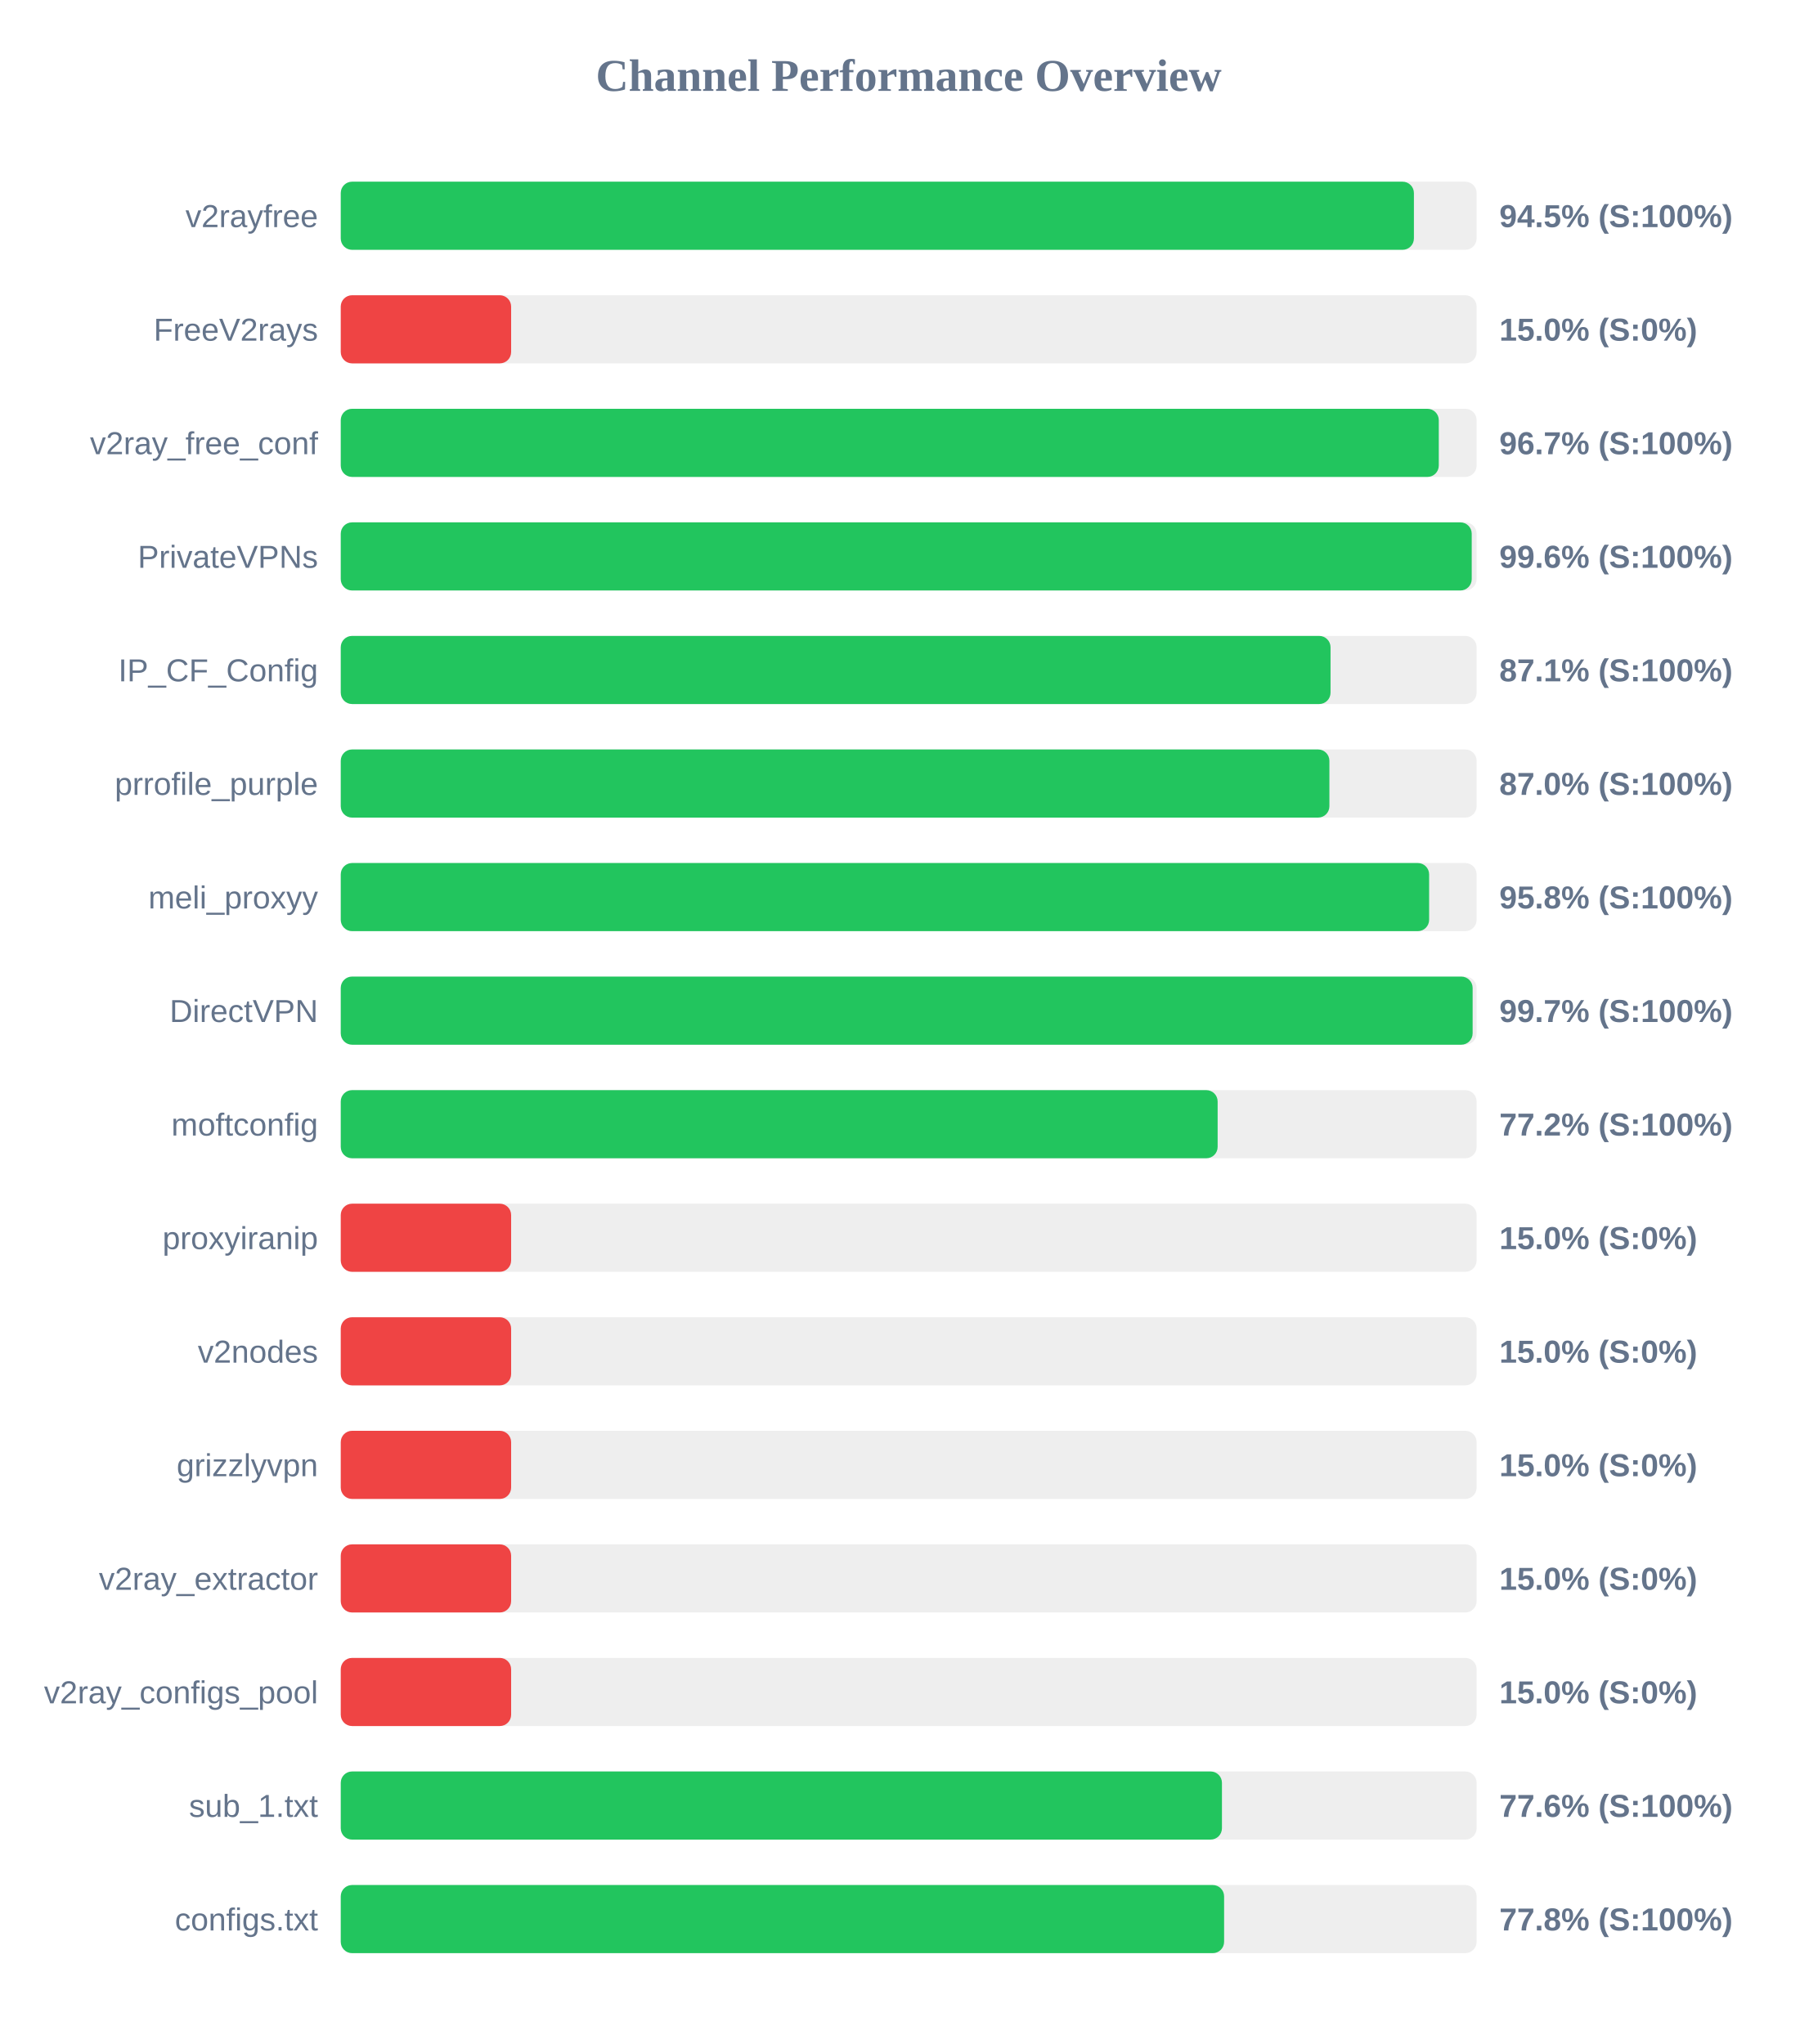
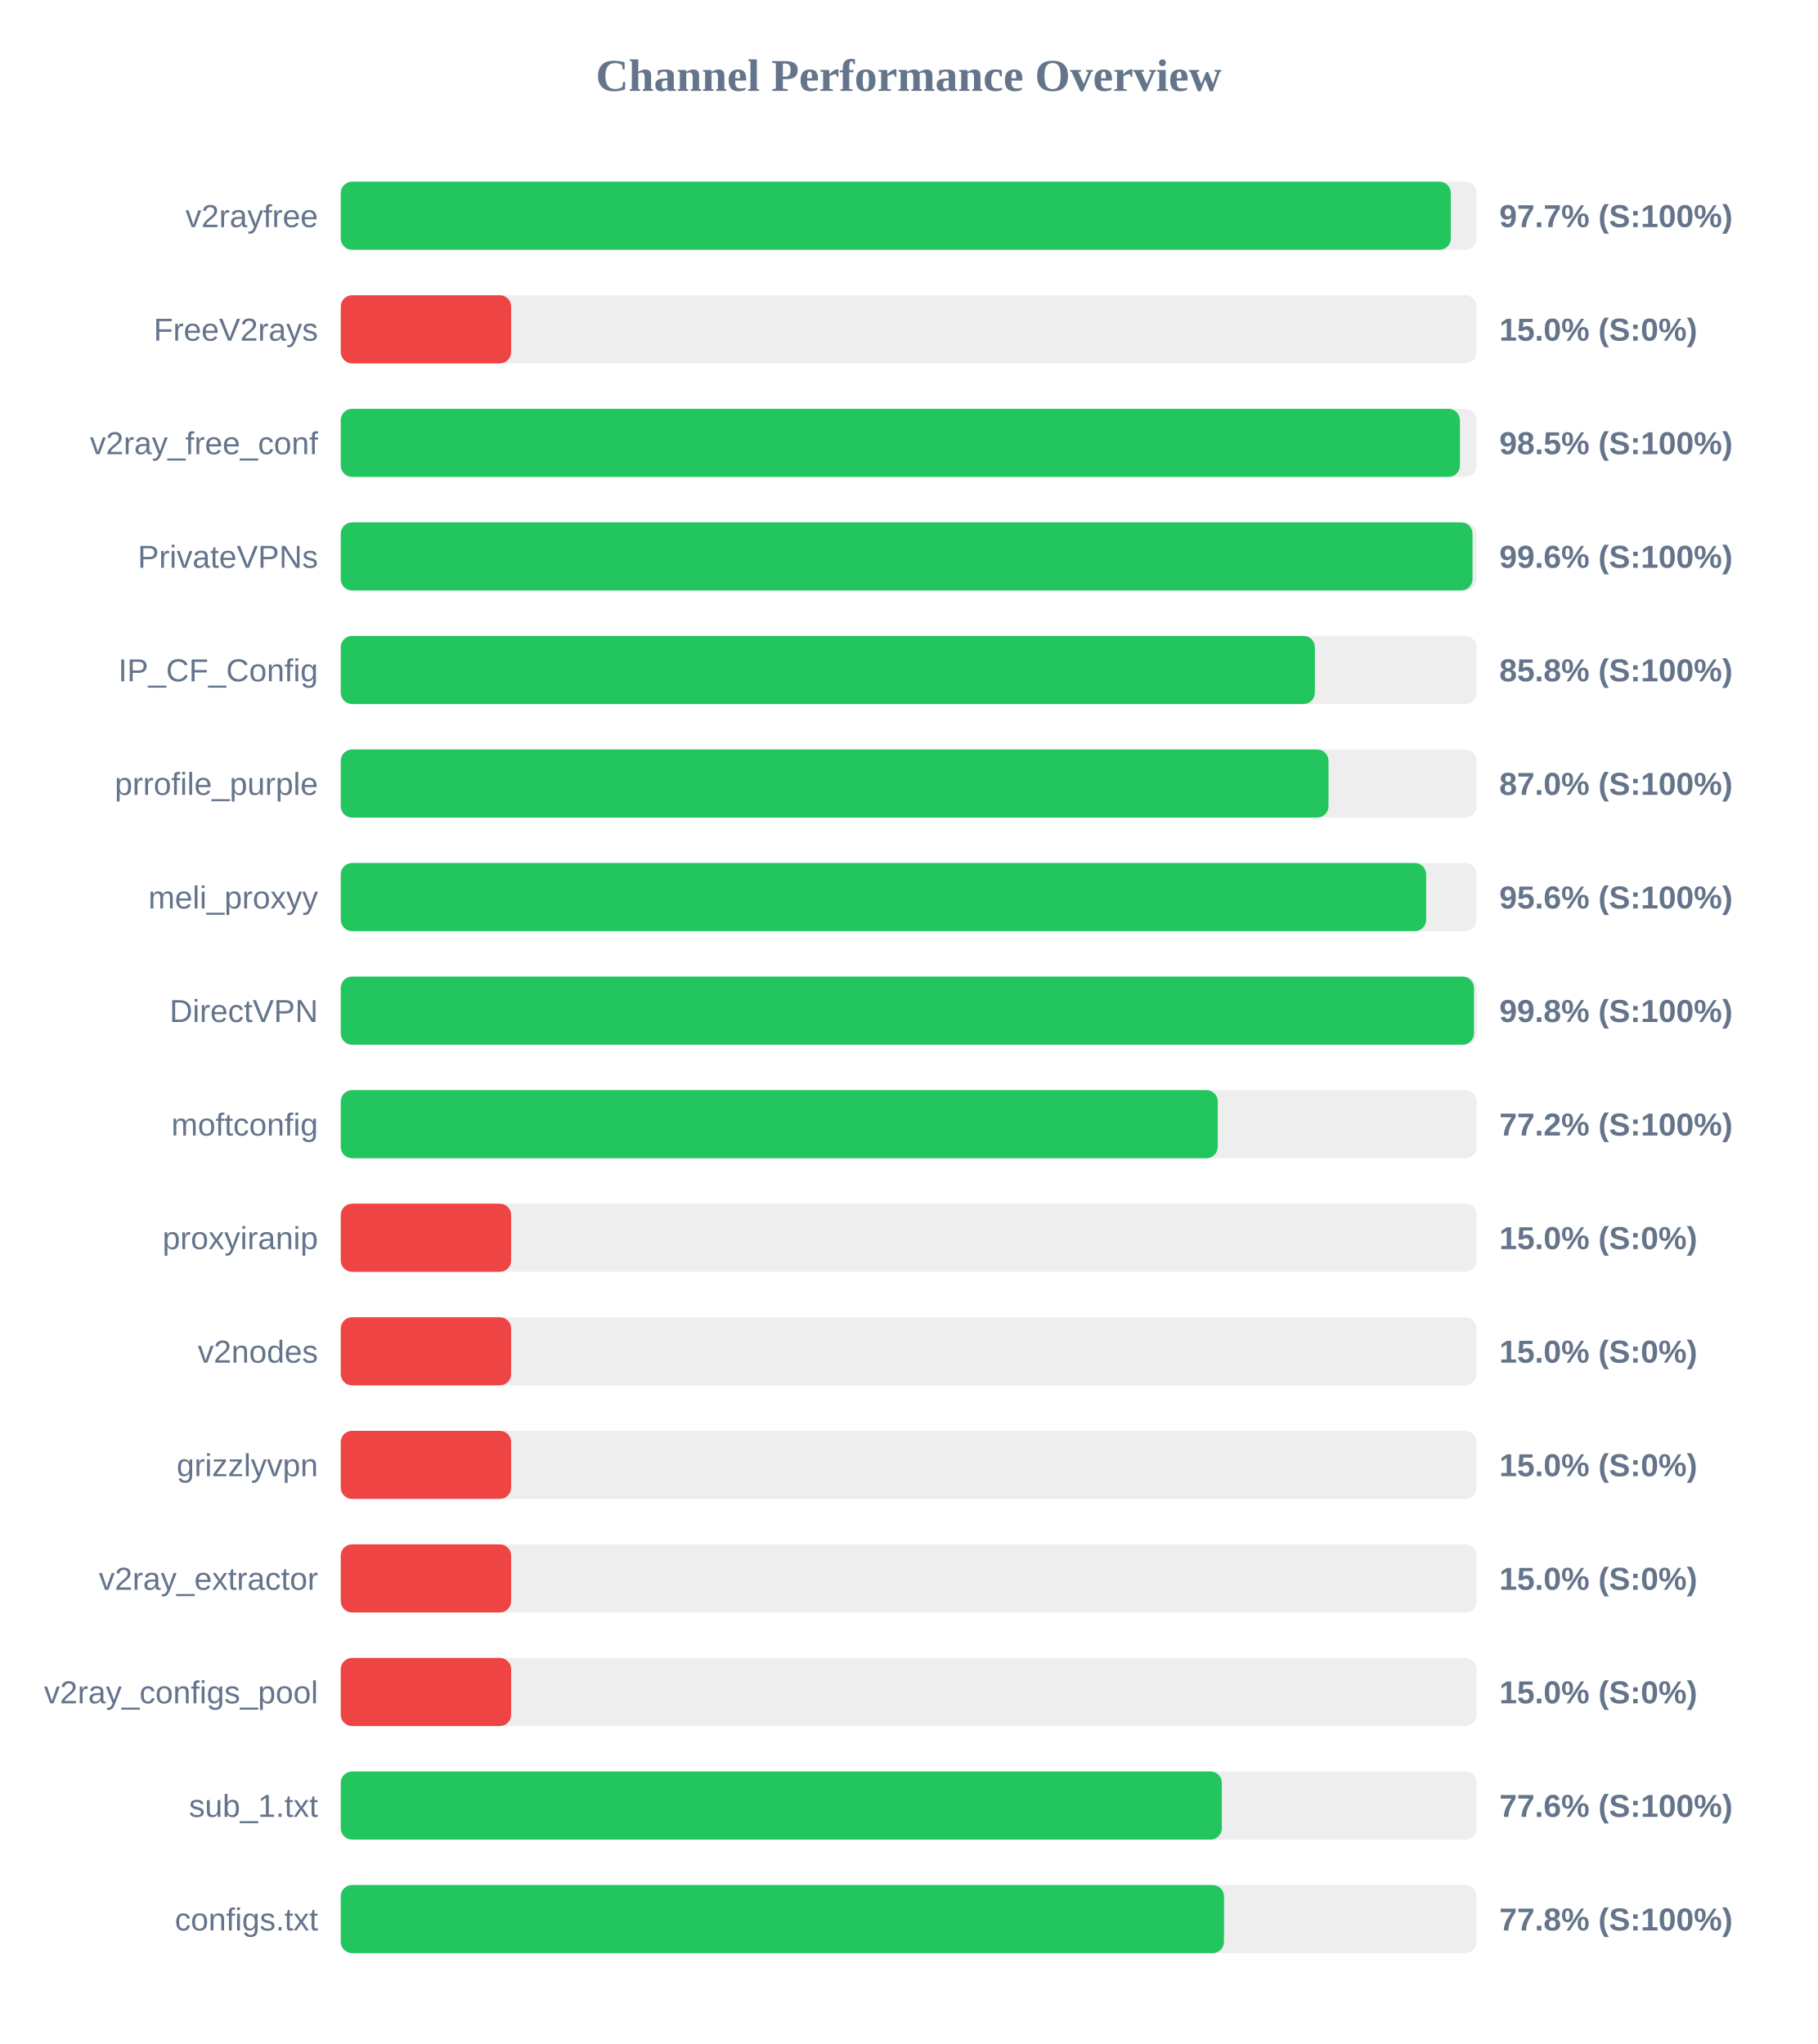
<svg xmlns="http://www.w3.org/2000/svg" width="800" height="900" version="1.1">
  <style>
        .row { font: 14px Arial; fill: #64748b; }
        .score { font: bold 14px Arial; fill: #64748b; }
    </style>
  <text x="400" y="40" text-anchor="middle" font-size="20px" font-weight="bold" fill="#64748b">Channel Performance Overview</text>
  <rect x="150" y="80" width="500" height="30" fill="#eee" rx="5" />
-   <rect x="150" y="80" width="472.4" height="30" fill="#22c55e" rx="5" />
+   <rect x="150" y="80" width="488.65" height="30" fill="#22c55e" rx="5" />
  <text x="140" y="100" text-anchor="end" class="row">v2rayfree</text>
-   <text x="660" y="100" text-anchor="start" class="score">94.5% (S:100%)</text>
+   <text x="660" y="100" text-anchor="start" class="score">97.7% (S:100%)</text>
  <rect x="150" y="130" width="500" height="30" fill="#eee" rx="5" />
  <rect x="150" y="130" width="75.0" height="30" fill="#ef4444" rx="5" />
  <text x="140" y="150" text-anchor="end" class="row">FreeV2rays</text>
  <text x="660" y="150" text-anchor="start" class="score">15.0% (S:0%)</text>
  <rect x="150" y="180" width="500" height="30" fill="#eee" rx="5" />
-   <rect x="150" y="180" width="483.35" height="30" fill="#22c55e" rx="5" />
+   <rect x="150" y="180" width="492.65" height="30" fill="#22c55e" rx="5" />
  <text x="140" y="200" text-anchor="end" class="row">v2ray_free_conf</text>
-   <text x="660" y="200" text-anchor="start" class="score">96.7% (S:100%)</text>
+   <text x="660" y="200" text-anchor="start" class="score">98.5% (S:100%)</text>
  <rect x="150" y="230" width="500" height="30" fill="#eee" rx="5" />
-   <rect x="150" y="230" width="497.85" height="30" fill="#22c55e" rx="5" />
+   <rect x="150" y="230" width="498.2" height="30" fill="#22c55e" rx="5" />
  <text x="140" y="250" text-anchor="end" class="row">PrivateVPNs</text>
  <text x="660" y="250" text-anchor="start" class="score">99.6% (S:100%)</text>
  <rect x="150" y="280" width="500" height="30" fill="#eee" rx="5" />
-   <rect x="150" y="280" width="435.7" height="30" fill="#22c55e" rx="5" />
+   <rect x="150" y="280" width="428.8" height="30" fill="#22c55e" rx="5" />
  <text x="140" y="300" text-anchor="end" class="row">IP_CF_Config</text>
-   <text x="660" y="300" text-anchor="start" class="score">87.1% (S:100%)</text>
+   <text x="660" y="300" text-anchor="start" class="score">85.8% (S:100%)</text>
  <rect x="150" y="330" width="500" height="30" fill="#eee" rx="5" />
-   <rect x="150" y="330" width="435.2" height="30" fill="#22c55e" rx="5" />
+   <rect x="150" y="330" width="434.8" height="30" fill="#22c55e" rx="5" />
  <text x="140" y="350" text-anchor="end" class="row">prrofile_purple</text>
  <text x="660" y="350" text-anchor="start" class="score">87.0% (S:100%)</text>
  <rect x="150" y="380" width="500" height="30" fill="#eee" rx="5" />
-   <rect x="150" y="380" width="479.1" height="30" fill="#22c55e" rx="5" />
+   <rect x="150" y="380" width="477.8" height="30" fill="#22c55e" rx="5" />
  <text x="140" y="400" text-anchor="end" class="row">meli_proxyy</text>
-   <text x="660" y="400" text-anchor="start" class="score">95.8% (S:100%)</text>
+   <text x="660" y="400" text-anchor="start" class="score">95.6% (S:100%)</text>
  <rect x="150" y="430" width="500" height="30" fill="#eee" rx="5" />
-   <rect x="150" y="430" width="498.25" height="30" fill="#22c55e" rx="5" />
+   <rect x="150" y="430" width="498.85" height="30" fill="#22c55e" rx="5" />
  <text x="140" y="450" text-anchor="end" class="row">DirectVPN</text>
-   <text x="660" y="450" text-anchor="start" class="score">99.7% (S:100%)</text>
+   <text x="660" y="450" text-anchor="start" class="score">99.8% (S:100%)</text>
  <rect x="150" y="480" width="500" height="30" fill="#eee" rx="5" />
-   <rect x="150" y="480" width="386.0" height="30" fill="#22c55e" rx="5" />
+   <rect x="150" y="480" width="386.05" height="30" fill="#22c55e" rx="5" />
  <text x="140" y="500" text-anchor="end" class="row">moftconfig</text>
  <text x="660" y="500" text-anchor="start" class="score">77.2% (S:100%)</text>
  <rect x="150" y="530" width="500" height="30" fill="#eee" rx="5" />
  <rect x="150" y="530" width="75.0" height="30" fill="#ef4444" rx="5" />
  <text x="140" y="550" text-anchor="end" class="row">proxyiranip</text>
  <text x="660" y="550" text-anchor="start" class="score">15.0% (S:0%)</text>
  <rect x="150" y="580" width="500" height="30" fill="#eee" rx="5" />
  <rect x="150" y="580" width="75.0" height="30" fill="#ef4444" rx="5" />
  <text x="140" y="600" text-anchor="end" class="row">v2nodes</text>
  <text x="660" y="600" text-anchor="start" class="score">15.0% (S:0%)</text>
  <rect x="150" y="630" width="500" height="30" fill="#eee" rx="5" />
  <rect x="150" y="630" width="75.0" height="30" fill="#ef4444" rx="5" />
  <text x="140" y="650" text-anchor="end" class="row">grizzlyvpn</text>
  <text x="660" y="650" text-anchor="start" class="score">15.0% (S:0%)</text>
  <rect x="150" y="680" width="500" height="30" fill="#eee" rx="5" />
  <rect x="150" y="680" width="75.0" height="30" fill="#ef4444" rx="5" />
  <text x="140" y="700" text-anchor="end" class="row">v2ray_extractor</text>
  <text x="660" y="700" text-anchor="start" class="score">15.0% (S:0%)</text>
  <rect x="150" y="730" width="500" height="30" fill="#eee" rx="5" />
  <rect x="150" y="730" width="75.0" height="30" fill="#ef4444" rx="5" />
  <text x="140" y="750" text-anchor="end" class="row">v2ray_configs_pool</text>
  <text x="660" y="750" text-anchor="start" class="score">15.0% (S:0%)</text>
  <rect x="150" y="780" width="500" height="30" fill="#eee" rx="5" />
-   <rect x="150" y="780" width="387.9" height="30" fill="#22c55e" rx="5" />
+   <rect x="150" y="780" width="387.85" height="30" fill="#22c55e" rx="5" />
  <text x="140" y="800" text-anchor="end" class="row">sub_1.txt</text>
  <text x="660" y="800" text-anchor="start" class="score">77.6% (S:100%)</text>
  <rect x="150" y="830" width="500" height="30" fill="#eee" rx="5" />
-   <rect x="150" y="830" width="388.85" height="30" fill="#22c55e" rx="5" />
+   <rect x="150" y="830" width="388.8" height="30" fill="#22c55e" rx="5" />
  <text x="140" y="850" text-anchor="end" class="row">configs.txt</text>
  <text x="660" y="850" text-anchor="start" class="score">77.8% (S:100%)</text>
</svg>
